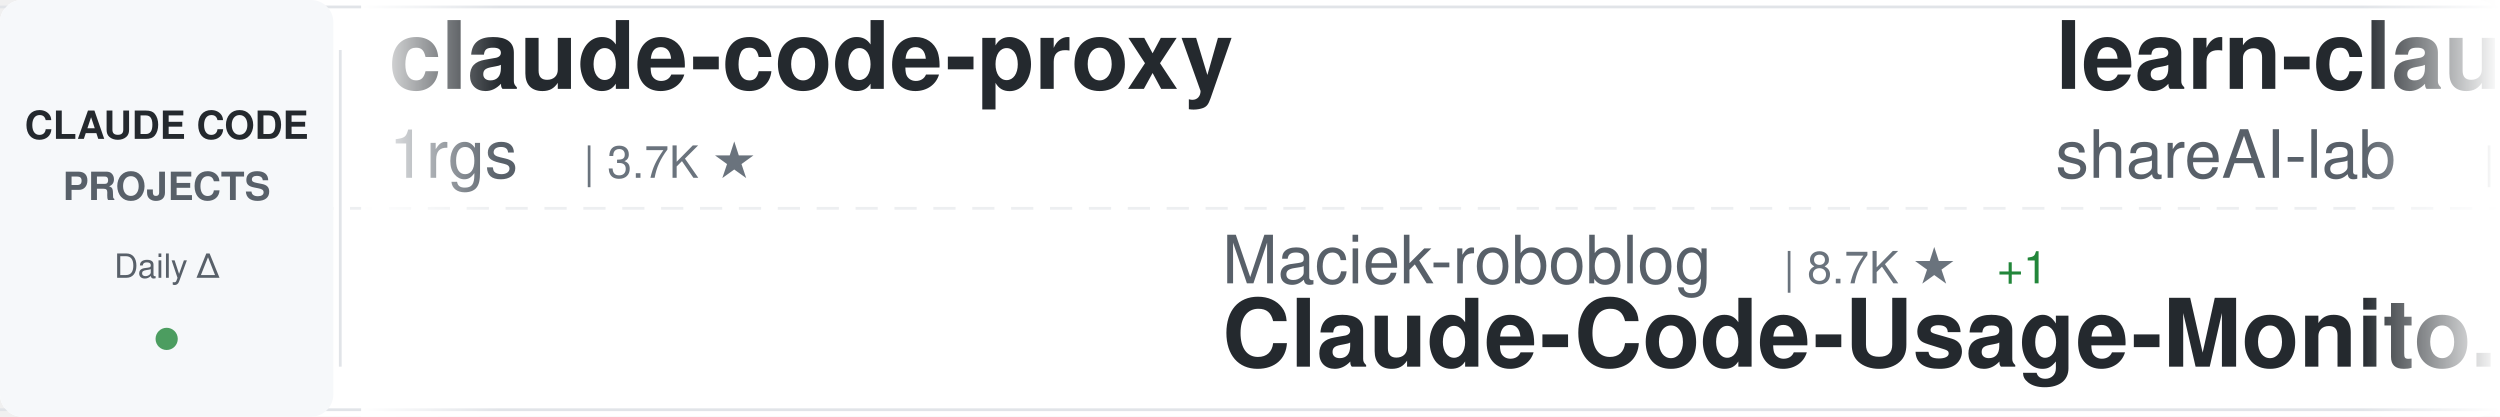
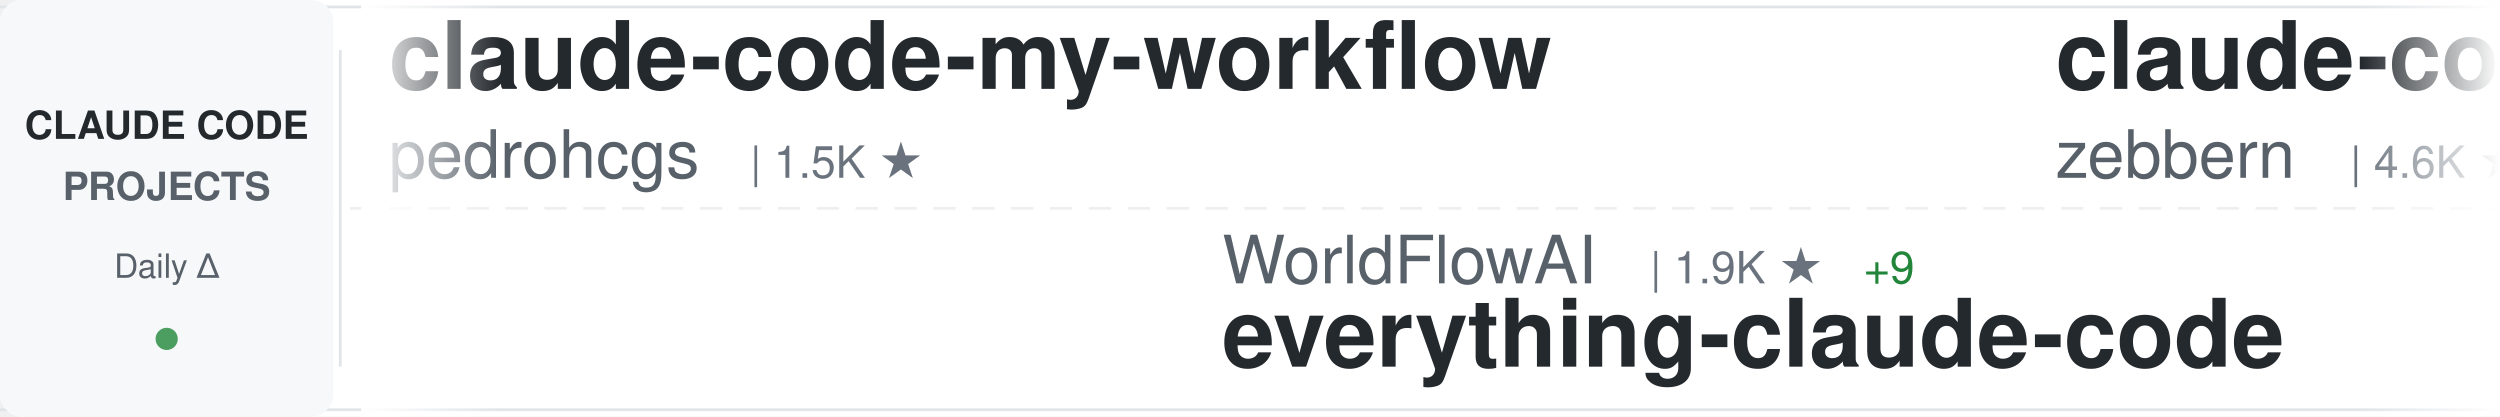
<svg xmlns="http://www.w3.org/2000/svg" width="900" height="150">
  <defs>
    <linearGradient id="awesomeLeftFade" x1="0%" y1="0%" x2="100%" y2="0%">
      <stop offset="0%" style="stop-color:#ffffff;stop-opacity:1" />
      <stop offset="100%" style="stop-color:#ffffff;stop-opacity:0" />
    </linearGradient>
    <linearGradient id="awesomeRightFade" x1="0%" y1="0%" x2="100%" y2="0%">
      <stop offset="0%" style="stop-color:#ffffff;stop-opacity:0" />
      <stop offset="100%" style="stop-color:#ffffff;stop-opacity:1" />
    </linearGradient>
  </defs>
  <rect width="900" height="150" fill="#ffffff" rx="8" />
  <rect x="0" y="2" width="900" height="1" fill="#e1e4e8" />
  <rect x="0" y="147" width="900" height="1" fill="#e1e4e8" />
  <line x1="0" y1="75" x2="900" y2="75" stroke="#e1e4e8" stroke-width="1" stroke-dasharray="8 6" opacity="0.6" />
  <rect x="0" y="0" width="120" height="150" fill="#f6f8fa" rx="8" />
  <text x="60" y="50" font-family="-apple-system, BlinkMacSystemFont, 'Segoe UI', Helvetica, Arial, sans-serif" font-size="14" font-weight="600" fill="#24292e" text-anchor="middle">CLAUDE CODE</text>
  <text x="60" y="72" font-family="-apple-system, BlinkMacSystemFont, 'Segoe UI', Helvetica, Arial, sans-serif" font-size="14" font-weight="600" fill="#586069" text-anchor="middle">PROJECTS</text>
  <text x="60" y="100" font-family="-apple-system, BlinkMacSystemFont, 'Segoe UI', Helvetica, Arial, sans-serif" font-size="12" font-weight="500" fill="#586069" text-anchor="middle">Daily Δ</text>
  <circle cx="60" cy="122" r="4" fill="#22863a" opacity="0.8" />
  <rect x="122" y="18" width="1" height="114" fill="#e1e4e8" />
  <clipPath id="awesomeTickerClip">
    <rect x="130" y="0" width="770" height="150" />
  </clipPath>
  <g clip-path="url(#awesomeTickerClip)">
    <g id="awesomeTickerItems">
      <animateTransform attributeName="transform" attributeType="XML" type="translate" from="0 0" to="-3000 0" dur="54s" repeatCount="indefinite" />
      <g transform="translate(0, 0)">
-         <text x="140" y="32" font-family="-apple-system, BlinkMacSystemFont, 'Segoe UI', Helvetica, Arial, sans-serif" font-size="34" font-weight="600" fill="#24292e">claude-code-proxy</text>
-         <text x="140" y="64" font-family="-apple-system, BlinkMacSystemFont, 'Segoe UI', Helvetica, Arial, sans-serif" font-size="24" font-weight="400" fill="#586069">1rgs</text>
-         <text x="210" y="64" font-family="-apple-system, BlinkMacSystemFont, 'Segoe UI', Helvetica, Arial, sans-serif" font-size="16" font-weight="500" fill="#6a737d">| 3.7K ★</text>
+         <text x="140" y="32" font-family="-apple-system, BlinkMacSystemFont, 'Segoe UI', Helvetica, Arial, sans-serif" font-size="34" font-weight="600" fill="#24292e">claude-code-my-workflow</text>
+         <text x="140" y="64" font-family="-apple-system, BlinkMacSystemFont, 'Segoe UI', Helvetica, Arial, sans-serif" font-size="24" font-weight="400" fill="#586069">pedrohcgs</text>
+         <text x="270" y="64" font-family="-apple-system, BlinkMacSystemFont, 'Segoe UI', Helvetica, Arial, sans-serif" font-size="16" font-weight="500" fill="#6a737d">| 1.5K ★</text>
      </g>
      <g transform="translate(300, 0)">
-         <text x="140" y="102" font-family="-apple-system, BlinkMacSystemFont, 'Segoe UI', Helvetica, Arial, sans-serif" font-size="24" font-weight="400" fill="#586069">Maciek-roboblog</text>
-         <text x="342" y="102" font-family="-apple-system, BlinkMacSystemFont, 'Segoe UI', Helvetica, Arial, sans-serif" font-size="16" font-weight="500" fill="#6a737d">| 8.7K ★</text>
-         <text x="419" y="102" font-family="-apple-system, BlinkMacSystemFont, 'Segoe UI', Helvetica, Arial, sans-serif" font-size="16" font-weight="500" fill="#22863a"> +1</text>
-         <text x="140" y="132" font-family="-apple-system, BlinkMacSystemFont, 'Segoe UI', Helvetica, Arial, sans-serif" font-size="34" font-weight="600" fill="#24292e">Claude-Code-Usage-Monito...</text>
+         <text x="140" y="102" font-family="-apple-system, BlinkMacSystemFont, 'Segoe UI', Helvetica, Arial, sans-serif" font-size="24" font-weight="400" fill="#586069">WorldFlowAI</text>
+         <text x="294" y="102" font-family="-apple-system, BlinkMacSystemFont, 'Segoe UI', Helvetica, Arial, sans-serif" font-size="16" font-weight="500" fill="#6a737d">| 1.9K ★</text>
+         <text x="371" y="102" font-family="-apple-system, BlinkMacSystemFont, 'Segoe UI', Helvetica, Arial, sans-serif" font-size="16" font-weight="500" fill="#22863a"> +9</text>
+         <text x="140" y="132" font-family="-apple-system, BlinkMacSystemFont, 'Segoe UI', Helvetica, Arial, sans-serif" font-size="34" font-weight="600" fill="#24292e">everything-claude-code</text>
      </g>
      <g transform="translate(600, 0)">
-         <text x="140" y="32" font-family="-apple-system, BlinkMacSystemFont, 'Segoe UI', Helvetica, Arial, sans-serif" font-size="34" font-weight="600" fill="#24292e">learn-claude-code</text>
-         <text x="140" y="64" font-family="-apple-system, BlinkMacSystemFont, 'Segoe UI', Helvetica, Arial, sans-serif" font-size="24" font-weight="400" fill="#586069">shareAI-lab</text>
-         <text x="294" y="64" font-family="-apple-system, BlinkMacSystemFont, 'Segoe UI', Helvetica, Arial, sans-serif" font-size="16" font-weight="500" fill="#6a737d">| 75.8K ★</text>
-         <text x="380" y="64" font-family="-apple-system, BlinkMacSystemFont, 'Segoe UI', Helvetica, Arial, sans-serif" font-size="16" font-weight="500" fill="#22863a"> +20</text>
+         <text x="140" y="32" font-family="-apple-system, BlinkMacSystemFont, 'Segoe UI', Helvetica, Arial, sans-serif" font-size="34" font-weight="600" fill="#24292e">claude-code-guide</text>
+         <text x="140" y="64" font-family="-apple-system, BlinkMacSystemFont, 'Segoe UI', Helvetica, Arial, sans-serif" font-size="24" font-weight="400" fill="#586069">zebbern</text>
+         <text x="246" y="64" font-family="-apple-system, BlinkMacSystemFont, 'Segoe UI', Helvetica, Arial, sans-serif" font-size="16" font-weight="500" fill="#6a737d">| 4.6K ★</text>
      </g>
      <g transform="translate(900, 0)">
-         <text x="140" y="102" font-family="-apple-system, BlinkMacSystemFont, 'Segoe UI', Helvetica, Arial, sans-serif" font-size="24" font-weight="400" fill="#586069">Windy3f3f3f3f</text>
-         <text x="318" y="102" font-family="-apple-system, BlinkMacSystemFont, 'Segoe UI', Helvetica, Arial, sans-serif" font-size="16" font-weight="500" fill="#6a737d">| 3.6K ★</text>
-         <text x="140" y="132" font-family="-apple-system, BlinkMacSystemFont, 'Segoe UI', Helvetica, Arial, sans-serif" font-size="34" font-weight="600" fill="#24292e">how-claude-code-works</text>
+         <text x="140" y="102" font-family="-apple-system, BlinkMacSystemFont, 'Segoe UI', Helvetica, Arial, sans-serif" font-size="24" font-weight="400" fill="#586069">sugyan</text>
+         <text x="234" y="102" font-family="-apple-system, BlinkMacSystemFont, 'Segoe UI', Helvetica, Arial, sans-serif" font-size="16" font-weight="500" fill="#6a737d">| 1.1K ★</text>
+         <text x="140" y="132" font-family="-apple-system, BlinkMacSystemFont, 'Segoe UI', Helvetica, Arial, sans-serif" font-size="34" font-weight="600" fill="#24292e">claude-code-webui</text>
      </g>
      <g transform="translate(1200, 0)">
-         <text x="140" y="32" font-family="-apple-system, BlinkMacSystemFont, 'Segoe UI', Helvetica, Arial, sans-serif" font-size="34" font-weight="600" fill="#24292e">skills</text>
-         <text x="140" y="64" font-family="-apple-system, BlinkMacSystemFont, 'Segoe UI', Helvetica, Arial, sans-serif" font-size="24" font-weight="400" fill="#586069">anthropics</text>
-         <text x="282" y="64" font-family="-apple-system, BlinkMacSystemFont, 'Segoe UI', Helvetica, Arial, sans-serif" font-size="16" font-weight="500" fill="#6a737d">| 172.9K ★</text>
-         <text x="377" y="64" font-family="-apple-system, BlinkMacSystemFont, 'Segoe UI', Helvetica, Arial, sans-serif" font-size="16" font-weight="500" fill="#22863a"> +61</text>
+         <text x="140" y="32" font-family="-apple-system, BlinkMacSystemFont, 'Segoe UI', Helvetica, Arial, sans-serif" font-size="34" font-weight="600" fill="#24292e">claude-code-spec-workflo...</text>
+         <text x="140" y="64" font-family="-apple-system, BlinkMacSystemFont, 'Segoe UI', Helvetica, Arial, sans-serif" font-size="24" font-weight="400" fill="#586069">Pimzino</text>
+         <text x="246" y="64" font-family="-apple-system, BlinkMacSystemFont, 'Segoe UI', Helvetica, Arial, sans-serif" font-size="16" font-weight="500" fill="#6a737d">| 3.9K ★</text>
      </g>
      <g transform="translate(1500, 0)">
-         <text x="140" y="102" font-family="-apple-system, BlinkMacSystemFont, 'Segoe UI', Helvetica, Arial, sans-serif" font-size="24" font-weight="400" fill="#586069">ponponon</text>
-         <text x="258" y="102" font-family="-apple-system, BlinkMacSystemFont, 'Segoe UI', Helvetica, Arial, sans-serif" font-size="16" font-weight="500" fill="#6a737d">| 2.3K ★</text>
-         <text x="140" y="132" font-family="-apple-system, BlinkMacSystemFont, 'Segoe UI', Helvetica, Arial, sans-serif" font-size="34" font-weight="600" fill="#24292e">claude_code_src</text>
+         <text x="140" y="102" font-family="-apple-system, BlinkMacSystemFont, 'Segoe UI', Helvetica, Arial, sans-serif" font-size="24" font-weight="400" fill="#586069">AprilNEA</text>
+         <text x="258" y="102" font-family="-apple-system, BlinkMacSystemFont, 'Segoe UI', Helvetica, Arial, sans-serif" font-size="16" font-weight="500" fill="#6a737d">| 392 ★</text>
+         <text x="140" y="132" font-family="-apple-system, BlinkMacSystemFont, 'Segoe UI', Helvetica, Arial, sans-serif" font-size="34" font-weight="600" fill="#24292e">claude-code-source</text>
      </g>
      <g transform="translate(1800, 0)">
-         <text x="140" y="32" font-family="-apple-system, BlinkMacSystemFont, 'Segoe UI', Helvetica, Arial, sans-serif" font-size="34" font-weight="600" fill="#24292e">claude-code-book</text>
-         <text x="140" y="64" font-family="-apple-system, BlinkMacSystemFont, 'Segoe UI', Helvetica, Arial, sans-serif" font-size="24" font-weight="400" fill="#586069">lintsinghua</text>
-         <text x="294" y="64" font-family="-apple-system, BlinkMacSystemFont, 'Segoe UI', Helvetica, Arial, sans-serif" font-size="16" font-weight="500" fill="#6a737d">| 4.2K ★</text>
-         <text x="371" y="64" font-family="-apple-system, BlinkMacSystemFont, 'Segoe UI', Helvetica, Arial, sans-serif" font-size="16" font-weight="500" fill="#22863a"> +2</text>
+         <text x="140" y="32" font-family="-apple-system, BlinkMacSystemFont, 'Segoe UI', Helvetica, Arial, sans-serif" font-size="34" font-weight="600" fill="#24292e">claude-code-source</text>
+         <text x="140" y="64" font-family="-apple-system, BlinkMacSystemFont, 'Segoe UI', Helvetica, Arial, sans-serif" font-size="24" font-weight="400" fill="#586069">hangsman</text>
+         <text x="258" y="64" font-family="-apple-system, BlinkMacSystemFont, 'Segoe UI', Helvetica, Arial, sans-serif" font-size="16" font-weight="500" fill="#6a737d">| 792 ★</text>
      </g>
      <g transform="translate(2100, 0)">
-         <text x="140" y="102" font-family="-apple-system, BlinkMacSystemFont, 'Segoe UI', Helvetica, Arial, sans-serif" font-size="24" font-weight="400" fill="#586069">anthropics</text>
-         <text x="282" y="102" font-family="-apple-system, BlinkMacSystemFont, 'Segoe UI', Helvetica, Arial, sans-serif" font-size="16" font-weight="500" fill="#6a737d">| 6.1K ★</text>
-         <text x="359" y="102" font-family="-apple-system, BlinkMacSystemFont, 'Segoe UI', Helvetica, Arial, sans-serif" font-size="16" font-weight="500" fill="#22863a"> +2</text>
-         <text x="140" y="132" font-family="-apple-system, BlinkMacSystemFont, 'Segoe UI', Helvetica, Arial, sans-serif" font-size="34" font-weight="600" fill="#24292e">claude-code-security-rev...</text>
+         <text x="140" y="102" font-family="-apple-system, BlinkMacSystemFont, 'Segoe UI', Helvetica, Arial, sans-serif" font-size="24" font-weight="400" fill="#586069">liuup</text>
+         <text x="222" y="102" font-family="-apple-system, BlinkMacSystemFont, 'Segoe UI', Helvetica, Arial, sans-serif" font-size="16" font-weight="500" fill="#6a737d">| 3.9K ★</text>
+         <text x="140" y="132" font-family="-apple-system, BlinkMacSystemFont, 'Segoe UI', Helvetica, Arial, sans-serif" font-size="34" font-weight="600" fill="#24292e">claude-code-analysis</text>
      </g>
      <g transform="translate(2400, 0)">
-         <text x="140" y="32" font-family="-apple-system, BlinkMacSystemFont, 'Segoe UI', Helvetica, Arial, sans-serif" font-size="34" font-weight="600" fill="#24292e">Claude-Code-Game-Studios</text>
-         <text x="140" y="64" font-family="-apple-system, BlinkMacSystemFont, 'Segoe UI', Helvetica, Arial, sans-serif" font-size="24" font-weight="400" fill="#586069">Donchitos</text>
-         <text x="270" y="64" font-family="-apple-system, BlinkMacSystemFont, 'Segoe UI', Helvetica, Arial, sans-serif" font-size="16" font-weight="500" fill="#6a737d">| 24.7K ★</text>
-         <text x="356" y="64" font-family="-apple-system, BlinkMacSystemFont, 'Segoe UI', Helvetica, Arial, sans-serif" font-size="16" font-weight="500" fill="#22863a"> +8</text>
+         <text x="140" y="32" font-family="-apple-system, BlinkMacSystemFont, 'Segoe UI', Helvetica, Arial, sans-serif" font-size="34" font-weight="600" fill="#24292e">Auto-claude-code-researc...</text>
+         <text x="140" y="64" font-family="-apple-system, BlinkMacSystemFont, 'Segoe UI', Helvetica, Arial, sans-serif" font-size="24" font-weight="400" fill="#586069">wanshuiyin</text>
+         <text x="282" y="64" font-family="-apple-system, BlinkMacSystemFont, 'Segoe UI', Helvetica, Arial, sans-serif" font-size="16" font-weight="500" fill="#6a737d">| 15.6K ★</text>
+         <text x="368" y="64" font-family="-apple-system, BlinkMacSystemFont, 'Segoe UI', Helvetica, Arial, sans-serif" font-size="16" font-weight="500" fill="#22863a"> +10</text>
      </g>
      <g transform="translate(2700, 0)">
-         <text x="140" y="102" font-family="-apple-system, BlinkMacSystemFont, 'Segoe UI', Helvetica, Arial, sans-serif" font-size="24" font-weight="400" fill="#586069">disler</text>
-         <text x="234" y="102" font-family="-apple-system, BlinkMacSystemFont, 'Segoe UI', Helvetica, Arial, sans-serif" font-size="16" font-weight="500" fill="#6a737d">| 1.7K ★</text>
-         <text x="140" y="132" font-family="-apple-system, BlinkMacSystemFont, 'Segoe UI', Helvetica, Arial, sans-serif" font-size="34" font-weight="600" fill="#24292e">pi-vs-claude-code</text>
+         <text x="140" y="102" font-family="-apple-system, BlinkMacSystemFont, 'Segoe UI', Helvetica, Arial, sans-serif" font-size="24" font-weight="400" fill="#586069">Windy3f3f3f3f</text>
+         <text x="318" y="102" font-family="-apple-system, BlinkMacSystemFont, 'Segoe UI', Helvetica, Arial, sans-serif" font-size="16" font-weight="500" fill="#6a737d">| 2.6K ★</text>
+         <text x="140" y="132" font-family="-apple-system, BlinkMacSystemFont, 'Segoe UI', Helvetica, Arial, sans-serif" font-size="34" font-weight="600" fill="#24292e">claude-code-from-scratch</text>
      </g>
      <g transform="translate(3000, 0)">
-         <text x="140" y="32" font-family="-apple-system, BlinkMacSystemFont, 'Segoe UI', Helvetica, Arial, sans-serif" font-size="34" font-weight="600" fill="#24292e">claude-code-proxy</text>
-         <text x="140" y="64" font-family="-apple-system, BlinkMacSystemFont, 'Segoe UI', Helvetica, Arial, sans-serif" font-size="24" font-weight="400" fill="#586069">1rgs</text>
-         <text x="210" y="64" font-family="-apple-system, BlinkMacSystemFont, 'Segoe UI', Helvetica, Arial, sans-serif" font-size="16" font-weight="500" fill="#6a737d">| 3.7K ★</text>
+         <text x="140" y="32" font-family="-apple-system, BlinkMacSystemFont, 'Segoe UI', Helvetica, Arial, sans-serif" font-size="34" font-weight="600" fill="#24292e">claude-code-my-workflow</text>
+         <text x="140" y="64" font-family="-apple-system, BlinkMacSystemFont, 'Segoe UI', Helvetica, Arial, sans-serif" font-size="24" font-weight="400" fill="#586069">pedrohcgs</text>
+         <text x="270" y="64" font-family="-apple-system, BlinkMacSystemFont, 'Segoe UI', Helvetica, Arial, sans-serif" font-size="16" font-weight="500" fill="#6a737d">| 1.5K ★</text>
      </g>
      <g transform="translate(3300, 0)">
-         <text x="140" y="102" font-family="-apple-system, BlinkMacSystemFont, 'Segoe UI', Helvetica, Arial, sans-serif" font-size="24" font-weight="400" fill="#586069">Maciek-roboblog</text>
-         <text x="342" y="102" font-family="-apple-system, BlinkMacSystemFont, 'Segoe UI', Helvetica, Arial, sans-serif" font-size="16" font-weight="500" fill="#6a737d">| 8.7K ★</text>
-         <text x="419" y="102" font-family="-apple-system, BlinkMacSystemFont, 'Segoe UI', Helvetica, Arial, sans-serif" font-size="16" font-weight="500" fill="#22863a"> +1</text>
-         <text x="140" y="132" font-family="-apple-system, BlinkMacSystemFont, 'Segoe UI', Helvetica, Arial, sans-serif" font-size="34" font-weight="600" fill="#24292e">Claude-Code-Usage-Monito...</text>
+         <text x="140" y="102" font-family="-apple-system, BlinkMacSystemFont, 'Segoe UI', Helvetica, Arial, sans-serif" font-size="24" font-weight="400" fill="#586069">WorldFlowAI</text>
+         <text x="294" y="102" font-family="-apple-system, BlinkMacSystemFont, 'Segoe UI', Helvetica, Arial, sans-serif" font-size="16" font-weight="500" fill="#6a737d">| 1.9K ★</text>
+         <text x="371" y="102" font-family="-apple-system, BlinkMacSystemFont, 'Segoe UI', Helvetica, Arial, sans-serif" font-size="16" font-weight="500" fill="#22863a"> +9</text>
+         <text x="140" y="132" font-family="-apple-system, BlinkMacSystemFont, 'Segoe UI', Helvetica, Arial, sans-serif" font-size="34" font-weight="600" fill="#24292e">everything-claude-code</text>
      </g>
      <g transform="translate(3600, 0)">
-         <text x="140" y="32" font-family="-apple-system, BlinkMacSystemFont, 'Segoe UI', Helvetica, Arial, sans-serif" font-size="34" font-weight="600" fill="#24292e">learn-claude-code</text>
-         <text x="140" y="64" font-family="-apple-system, BlinkMacSystemFont, 'Segoe UI', Helvetica, Arial, sans-serif" font-size="24" font-weight="400" fill="#586069">shareAI-lab</text>
-         <text x="294" y="64" font-family="-apple-system, BlinkMacSystemFont, 'Segoe UI', Helvetica, Arial, sans-serif" font-size="16" font-weight="500" fill="#6a737d">| 75.8K ★</text>
-         <text x="380" y="64" font-family="-apple-system, BlinkMacSystemFont, 'Segoe UI', Helvetica, Arial, sans-serif" font-size="16" font-weight="500" fill="#22863a"> +20</text>
+         <text x="140" y="32" font-family="-apple-system, BlinkMacSystemFont, 'Segoe UI', Helvetica, Arial, sans-serif" font-size="34" font-weight="600" fill="#24292e">claude-code-guide</text>
+         <text x="140" y="64" font-family="-apple-system, BlinkMacSystemFont, 'Segoe UI', Helvetica, Arial, sans-serif" font-size="24" font-weight="400" fill="#586069">zebbern</text>
+         <text x="246" y="64" font-family="-apple-system, BlinkMacSystemFont, 'Segoe UI', Helvetica, Arial, sans-serif" font-size="16" font-weight="500" fill="#6a737d">| 4.6K ★</text>
      </g>
      <g transform="translate(3900, 0)">
-         <text x="140" y="102" font-family="-apple-system, BlinkMacSystemFont, 'Segoe UI', Helvetica, Arial, sans-serif" font-size="24" font-weight="400" fill="#586069">Windy3f3f3f3f</text>
-         <text x="318" y="102" font-family="-apple-system, BlinkMacSystemFont, 'Segoe UI', Helvetica, Arial, sans-serif" font-size="16" font-weight="500" fill="#6a737d">| 3.6K ★</text>
-         <text x="140" y="132" font-family="-apple-system, BlinkMacSystemFont, 'Segoe UI', Helvetica, Arial, sans-serif" font-size="34" font-weight="600" fill="#24292e">how-claude-code-works</text>
+         <text x="140" y="102" font-family="-apple-system, BlinkMacSystemFont, 'Segoe UI', Helvetica, Arial, sans-serif" font-size="24" font-weight="400" fill="#586069">sugyan</text>
+         <text x="234" y="102" font-family="-apple-system, BlinkMacSystemFont, 'Segoe UI', Helvetica, Arial, sans-serif" font-size="16" font-weight="500" fill="#6a737d">| 1.1K ★</text>
+         <text x="140" y="132" font-family="-apple-system, BlinkMacSystemFont, 'Segoe UI', Helvetica, Arial, sans-serif" font-size="34" font-weight="600" fill="#24292e">claude-code-webui</text>
      </g>
    </g>
  </g>
  <rect x="130" y="0" width="50" height="150" fill="url(#awesomeLeftFade)" />
  <rect x="850" y="0" width="50" height="150" fill="url(#awesomeRightFade)" />
</svg>
